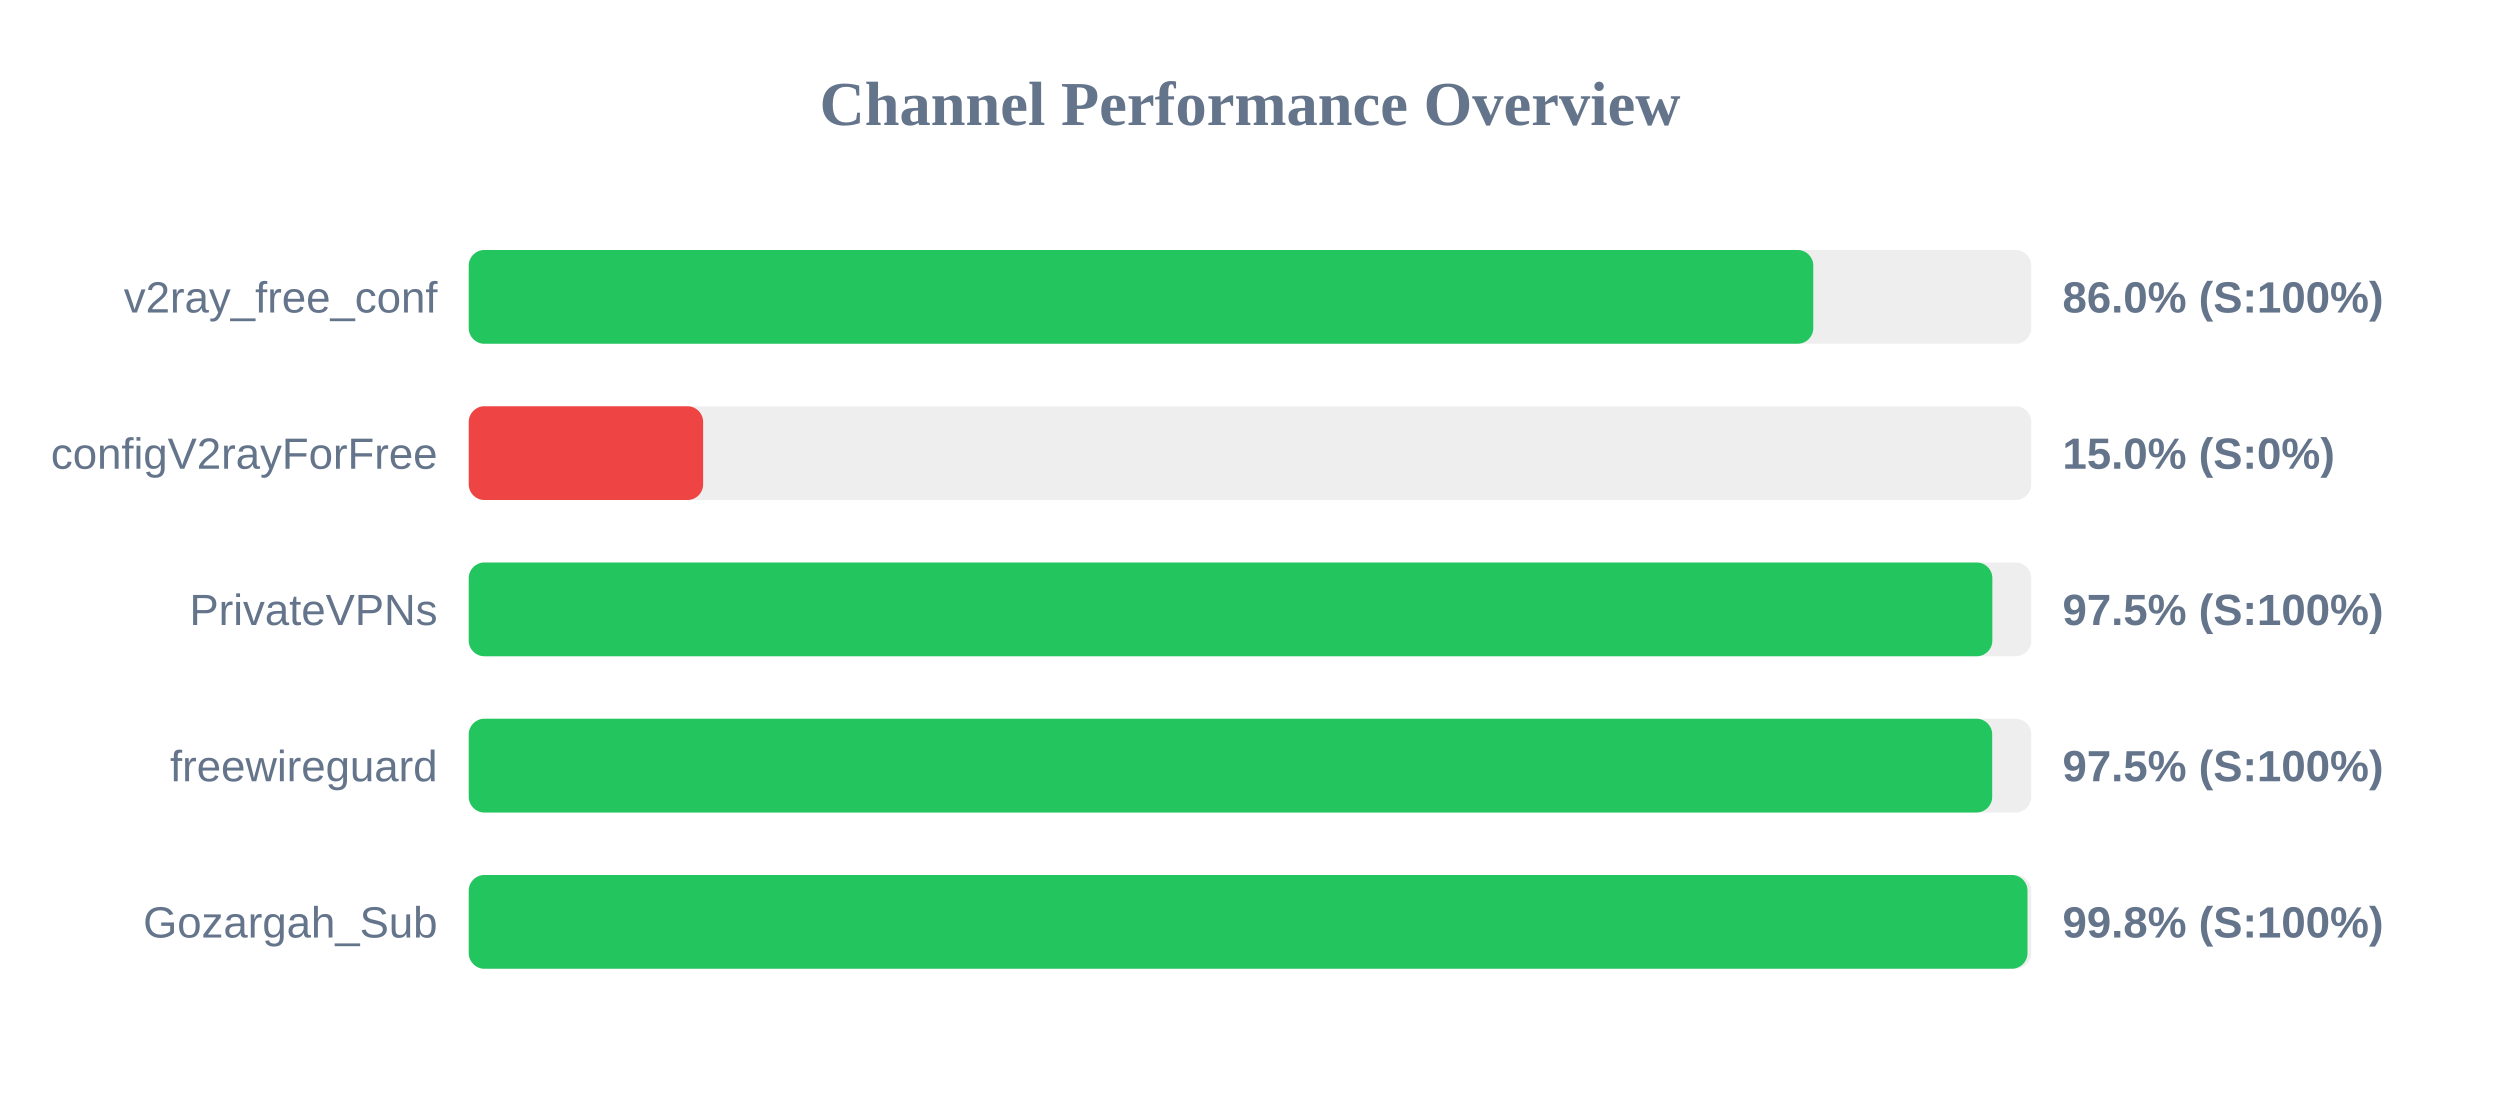
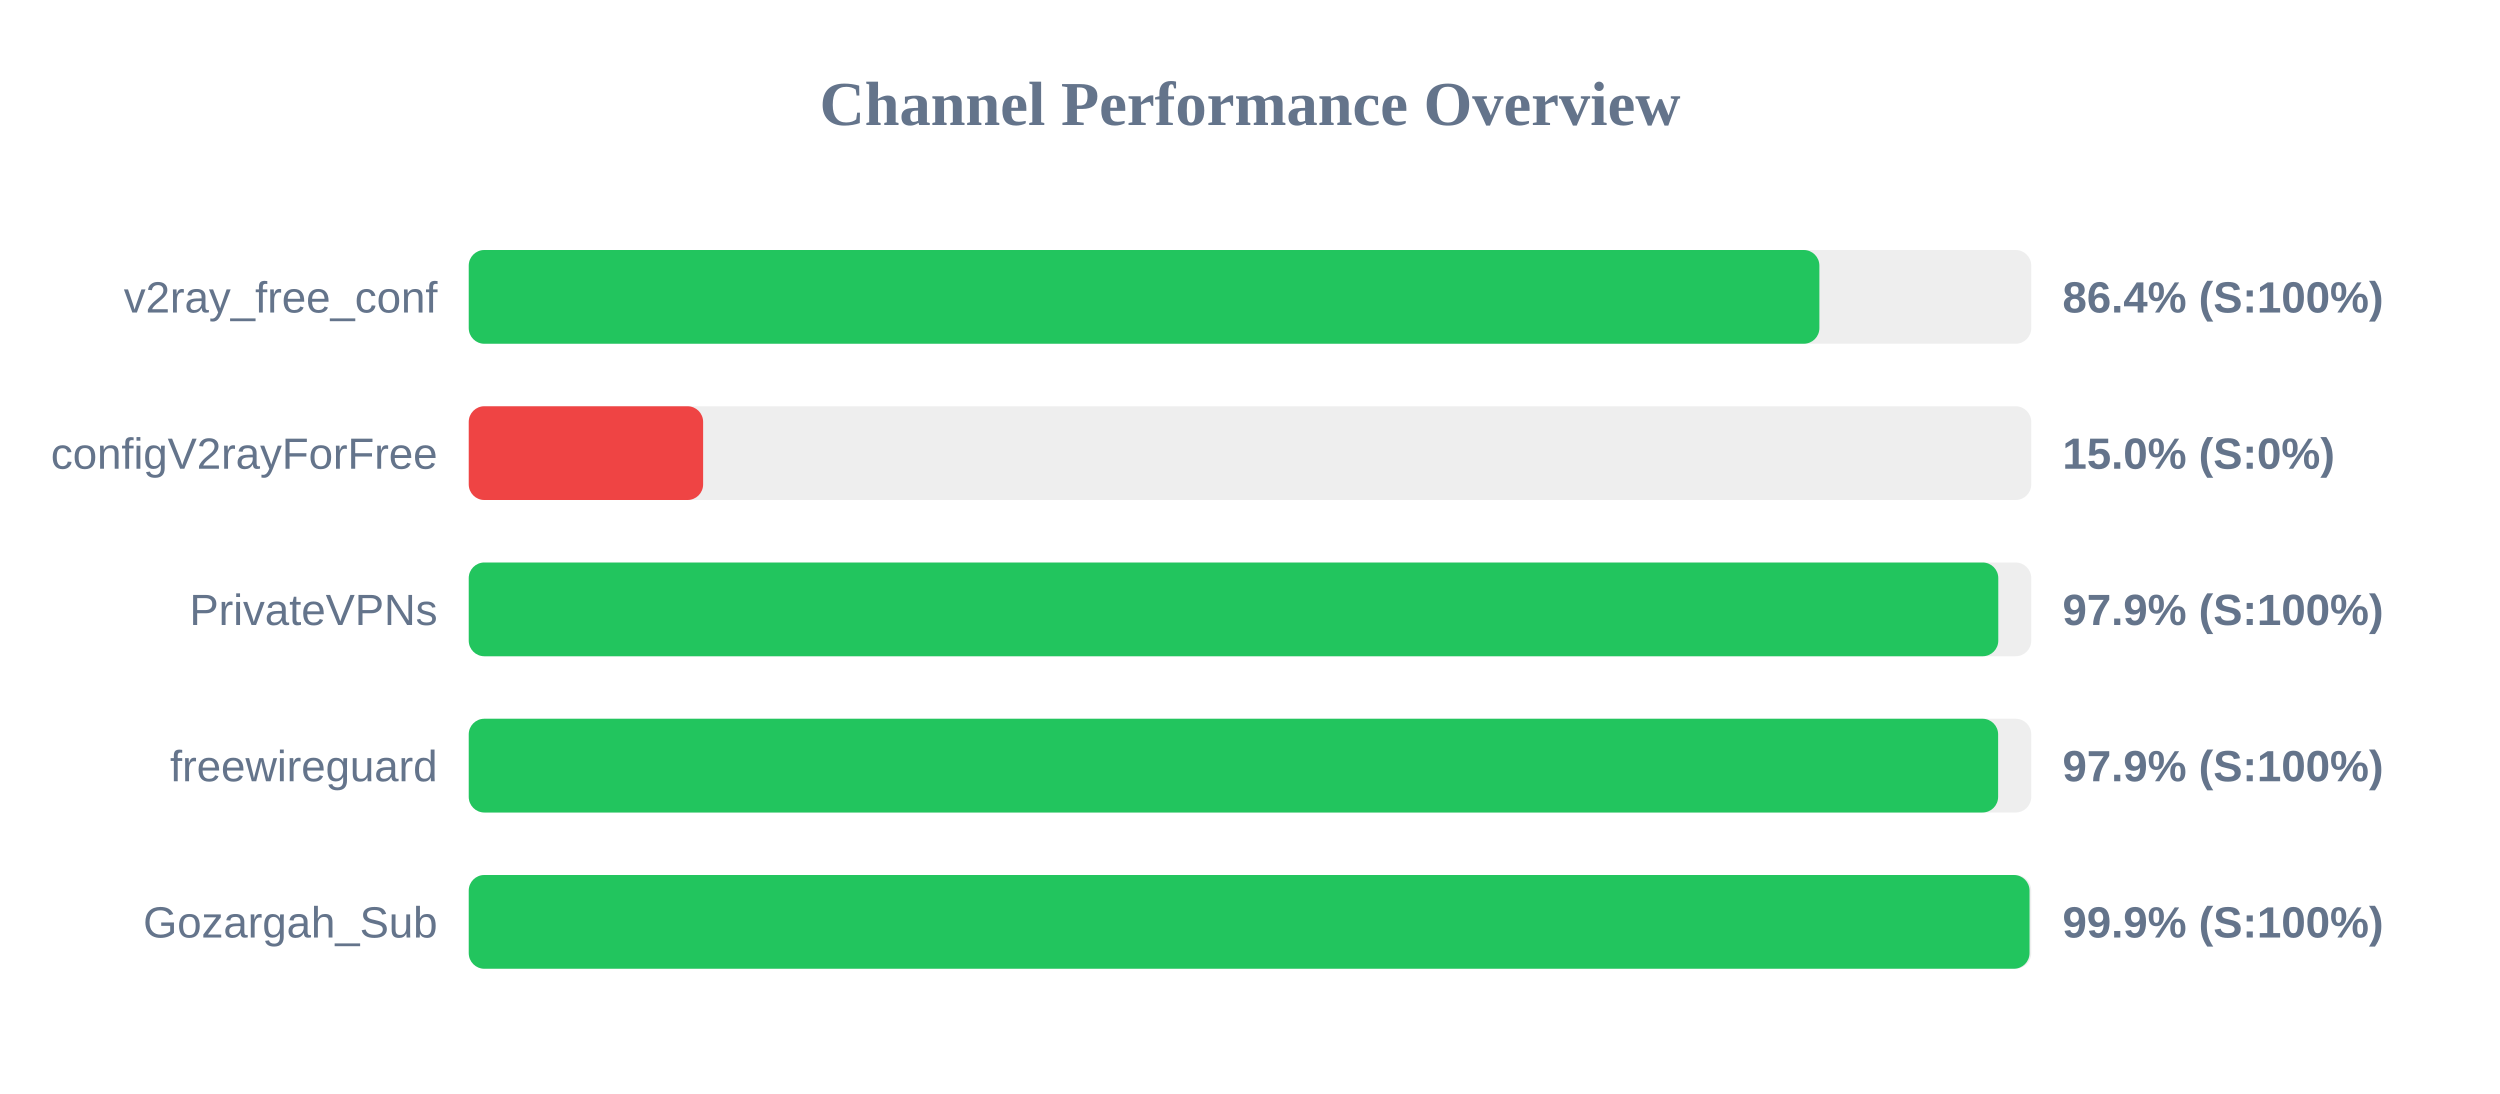
<svg xmlns="http://www.w3.org/2000/svg" width="800" height="350" version="1.1">
  <style>
        .row { font: 14px Arial; fill: #64748b; }
        .score { font: bold 14px Arial; fill: #64748b; }
    </style>
  <text x="400" y="40" text-anchor="middle" font-size="20px" font-weight="bold" fill="#64748b">Channel Performance Overview</text>
  <rect x="150" y="80" width="500" height="30" fill="#eee" rx="5" />
-   <rect x="150" y="80" width="430.25" height="30" fill="#22c55e" rx="5" />
+   <rect x="150" y="80" width="432.2" height="30" fill="#22c55e" rx="5" />
  <text x="140" y="100" text-anchor="end" class="row">v2ray_free_conf</text>
-   <text x="660" y="100" text-anchor="start" class="score">86.0% (S:100%)</text>
+   <text x="660" y="100" text-anchor="start" class="score">86.4% (S:100%)</text>
  <rect x="150" y="130" width="500" height="30" fill="#eee" rx="5" />
  <rect x="150" y="130" width="75.0" height="30" fill="#ef4444" rx="5" />
  <text x="140" y="150" text-anchor="end" class="row">configV2rayForFree</text>
  <text x="660" y="150" text-anchor="start" class="score">15.0% (S:0%)</text>
  <rect x="150" y="180" width="500" height="30" fill="#eee" rx="5" />
-   <rect x="150" y="180" width="487.55" height="30" fill="#22c55e" rx="5" />
+   <rect x="150" y="180" width="489.45" height="30" fill="#22c55e" rx="5" />
  <text x="140" y="200" text-anchor="end" class="row">PrivateVPNs</text>
-   <text x="660" y="200" text-anchor="start" class="score">97.5% (S:100%)</text>
+   <text x="660" y="200" text-anchor="start" class="score">97.9% (S:100%)</text>
  <rect x="150" y="230" width="500" height="30" fill="#eee" rx="5" />
-   <rect x="150" y="230" width="487.5" height="30" fill="#22c55e" rx="5" />
+   <rect x="150" y="230" width="489.4" height="30" fill="#22c55e" rx="5" />
  <text x="140" y="250" text-anchor="end" class="row">freewireguard</text>
-   <text x="660" y="250" text-anchor="start" class="score">97.5% (S:100%)</text>
+   <text x="660" y="250" text-anchor="start" class="score">97.9% (S:100%)</text>
  <rect x="150" y="280" width="500" height="30" fill="#eee" rx="5" />
-   <rect x="150" y="280" width="498.8" height="30" fill="#22c55e" rx="5" />
+   <rect x="150" y="280" width="499.45" height="30" fill="#22c55e" rx="5" />
  <text x="140" y="300" text-anchor="end" class="row">Gozargah_Sub</text>
-   <text x="660" y="300" text-anchor="start" class="score">99.8% (S:100%)</text>
+   <text x="660" y="300" text-anchor="start" class="score">99.9% (S:100%)</text>
</svg>
